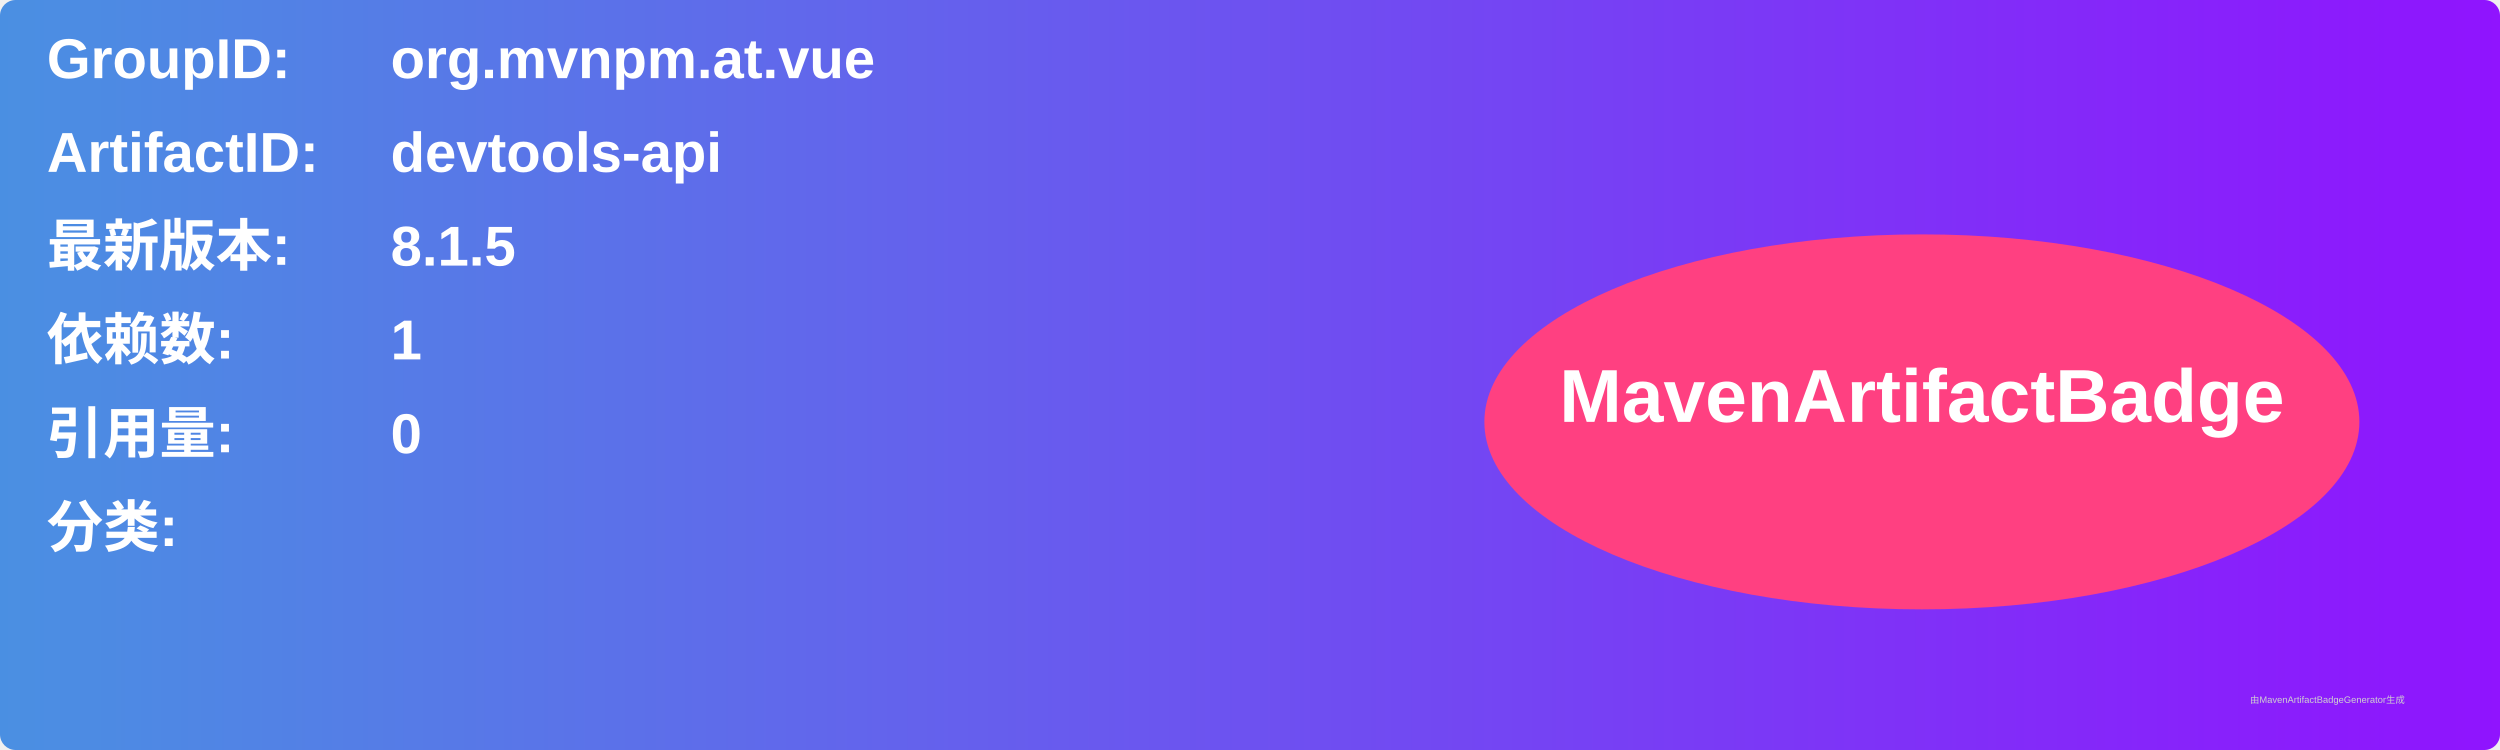
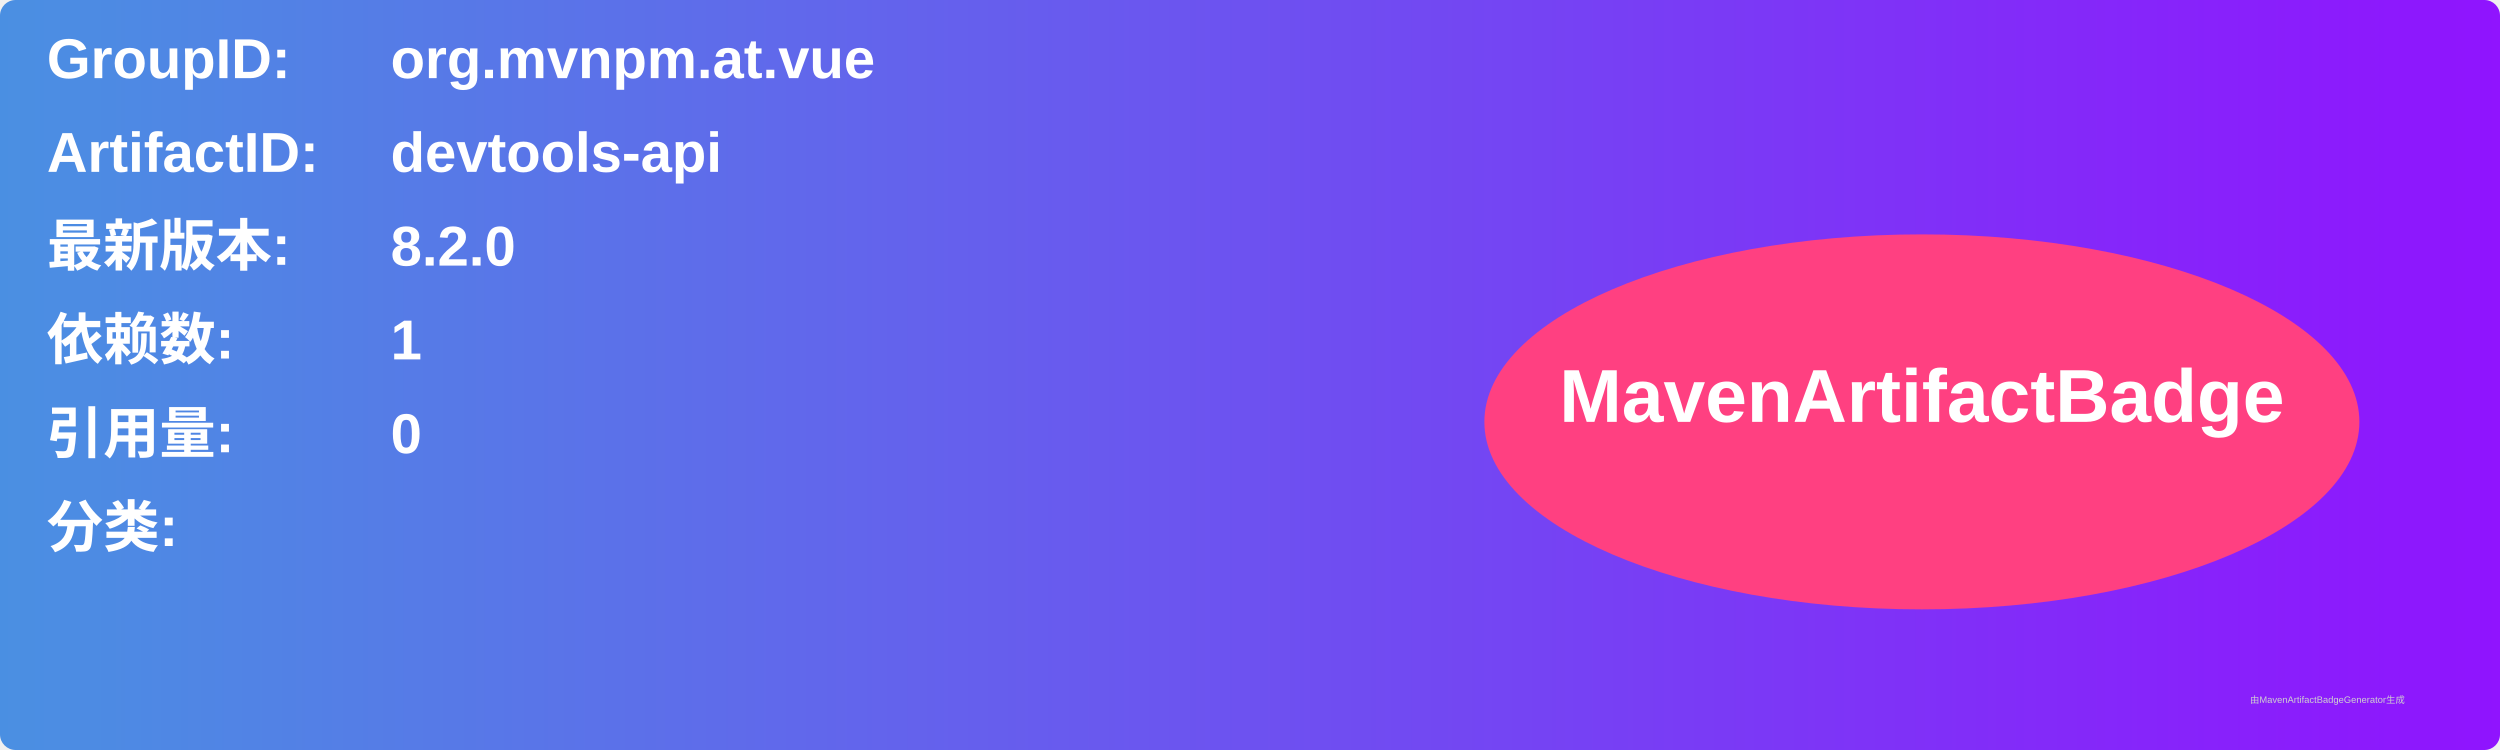
<svg xmlns="http://www.w3.org/2000/svg" width="800" height="240" viewBox="0 0 800 240">
  <linearGradient id="grad" x1="0%" y1="0%" x2="100%" y2="0%">
    <stop offset="0%" stop-color="#4a90e2" />
    <stop offset="100%" stop-color="#9013fe" />
  </linearGradient>
  <rect width="100%" height="100%" rx="5" ry="5" fill="url(#grad)" />
  <g transform="translate(15, 15)">
    <text x="0" y="10" font-family="Arial" font-size="18" fill="white" font-weight="bold" width="260">GroupID:</text>
    <text x="110" y="10" font-family="Arial" font-size="18" fill="white" font-weight="bold" width="460">org.mvnpm.at.vue</text>
    <text x="0" y="40" font-family="Arial" font-size="18" fill="white" font-weight="bold" width="260">ArtifactID:</text>
    <text x="110" y="40" font-family="Arial" font-size="18" fill="white" font-weight="bold" width="460">devtools-api</text>
    <text x="0" y="70" font-family="Arial" font-size="18" fill="white" font-weight="bold">最新版本:</text>
    <text x="110" y="70" font-family="Arial" font-size="18" fill="white" font-weight="bold">
-       <tspan font-weight="bold">8.1.5</tspan>
+       <tspan font-weight="bold">8.2.0</tspan>
    </text>
    <text x="0" y="100" font-family="Arial" font-size="18" fill="white" font-weight="bold">依赖数: </text>
    <text x="110" y="100" font-family="Arial" font-size="18" fill="white">
      <tspan font-weight="bold">1</tspan>
    </text>
    <text x="0" y="130" font-family="Arial" font-size="18" fill="white" font-weight="bold">引用量: </text>
    <text x="110" y="130" font-family="Arial" font-size="18" fill="white">
      <tspan font-weight="bold">0</tspan>
    </text>
    <text x="0" y="160" font-family="Arial" font-size="18" fill="white" font-weight="bold">分类:</text>
    <text x="10" y="190" font-family="Arial" font-size="10" fill="white">
      <tspan font-weight="bold" />
    </text>
    <ellipse cx="600" cy="120" rx="140" ry="60" fill="#ff4081" />
    <text x="600" y="120" text-anchor="middle" font-family="Arial" font-size="24" fill="white" font-weight="bold">MavenArtifactBadge</text>
  </g>
  <text x="720" y="225" font-family="Arial" font-size="3" fill="#d0d0d0">由MavenArtifactBadgeGenerator生成</text>
</svg>
